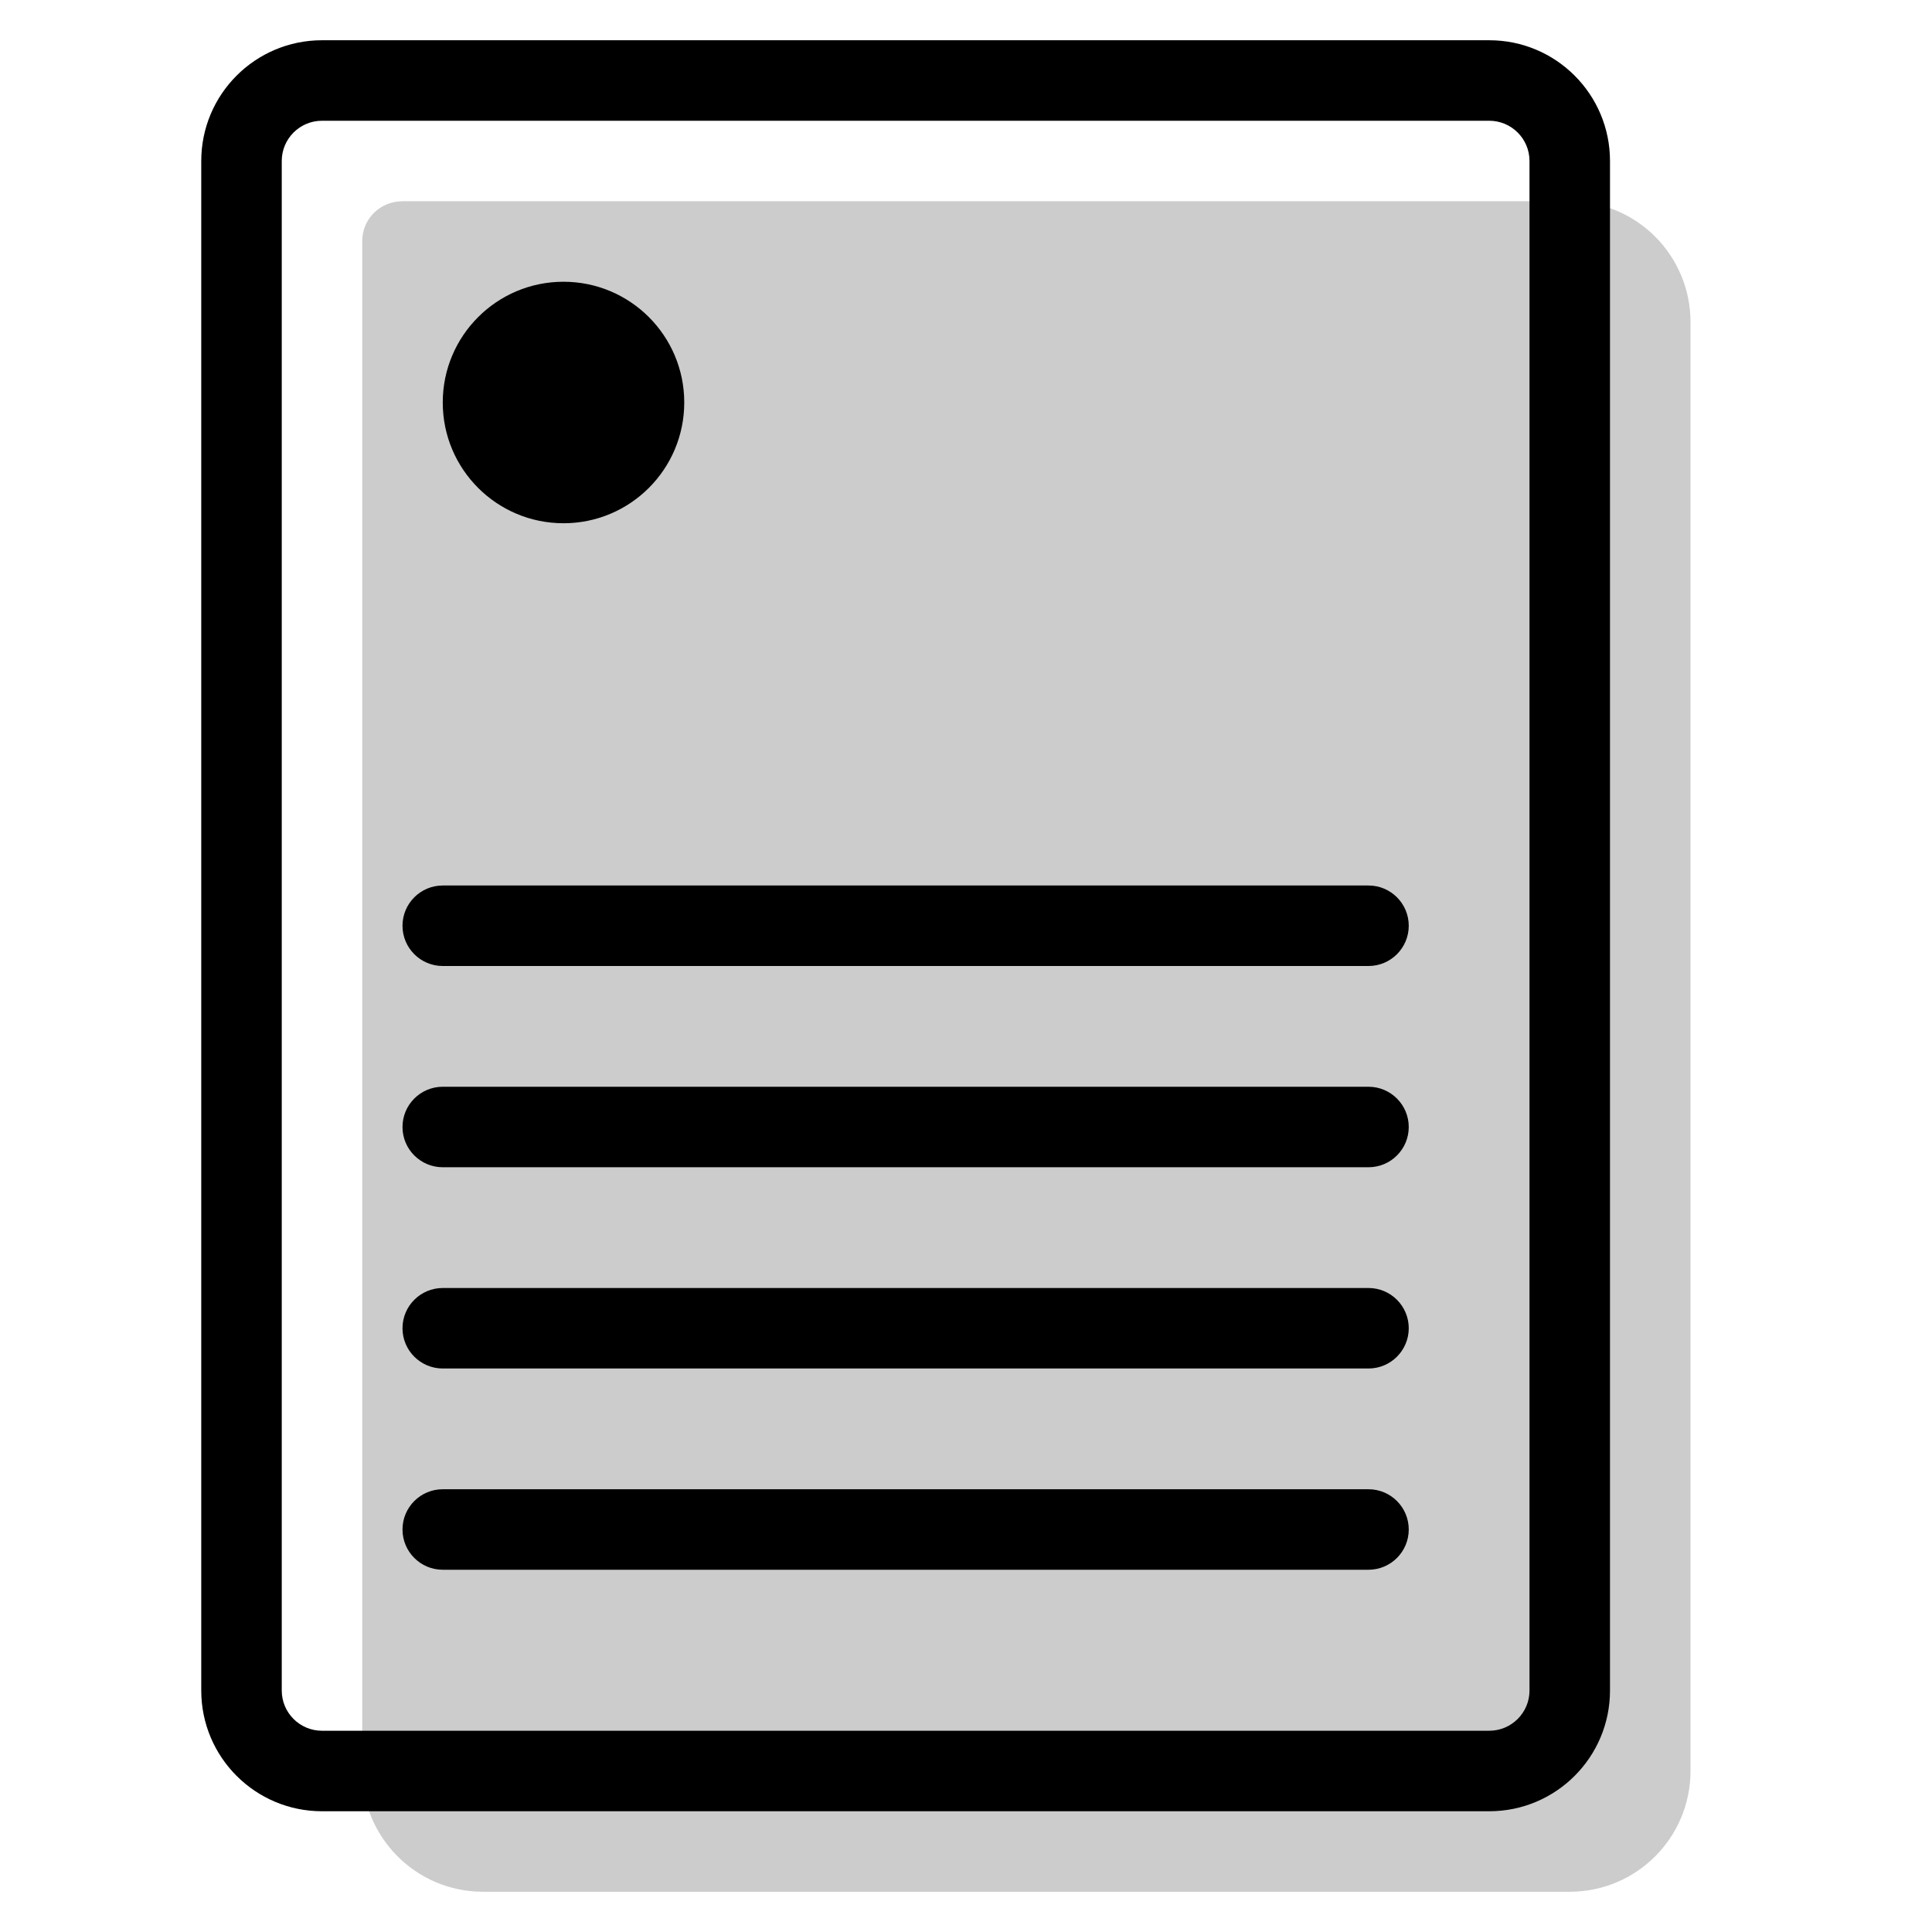
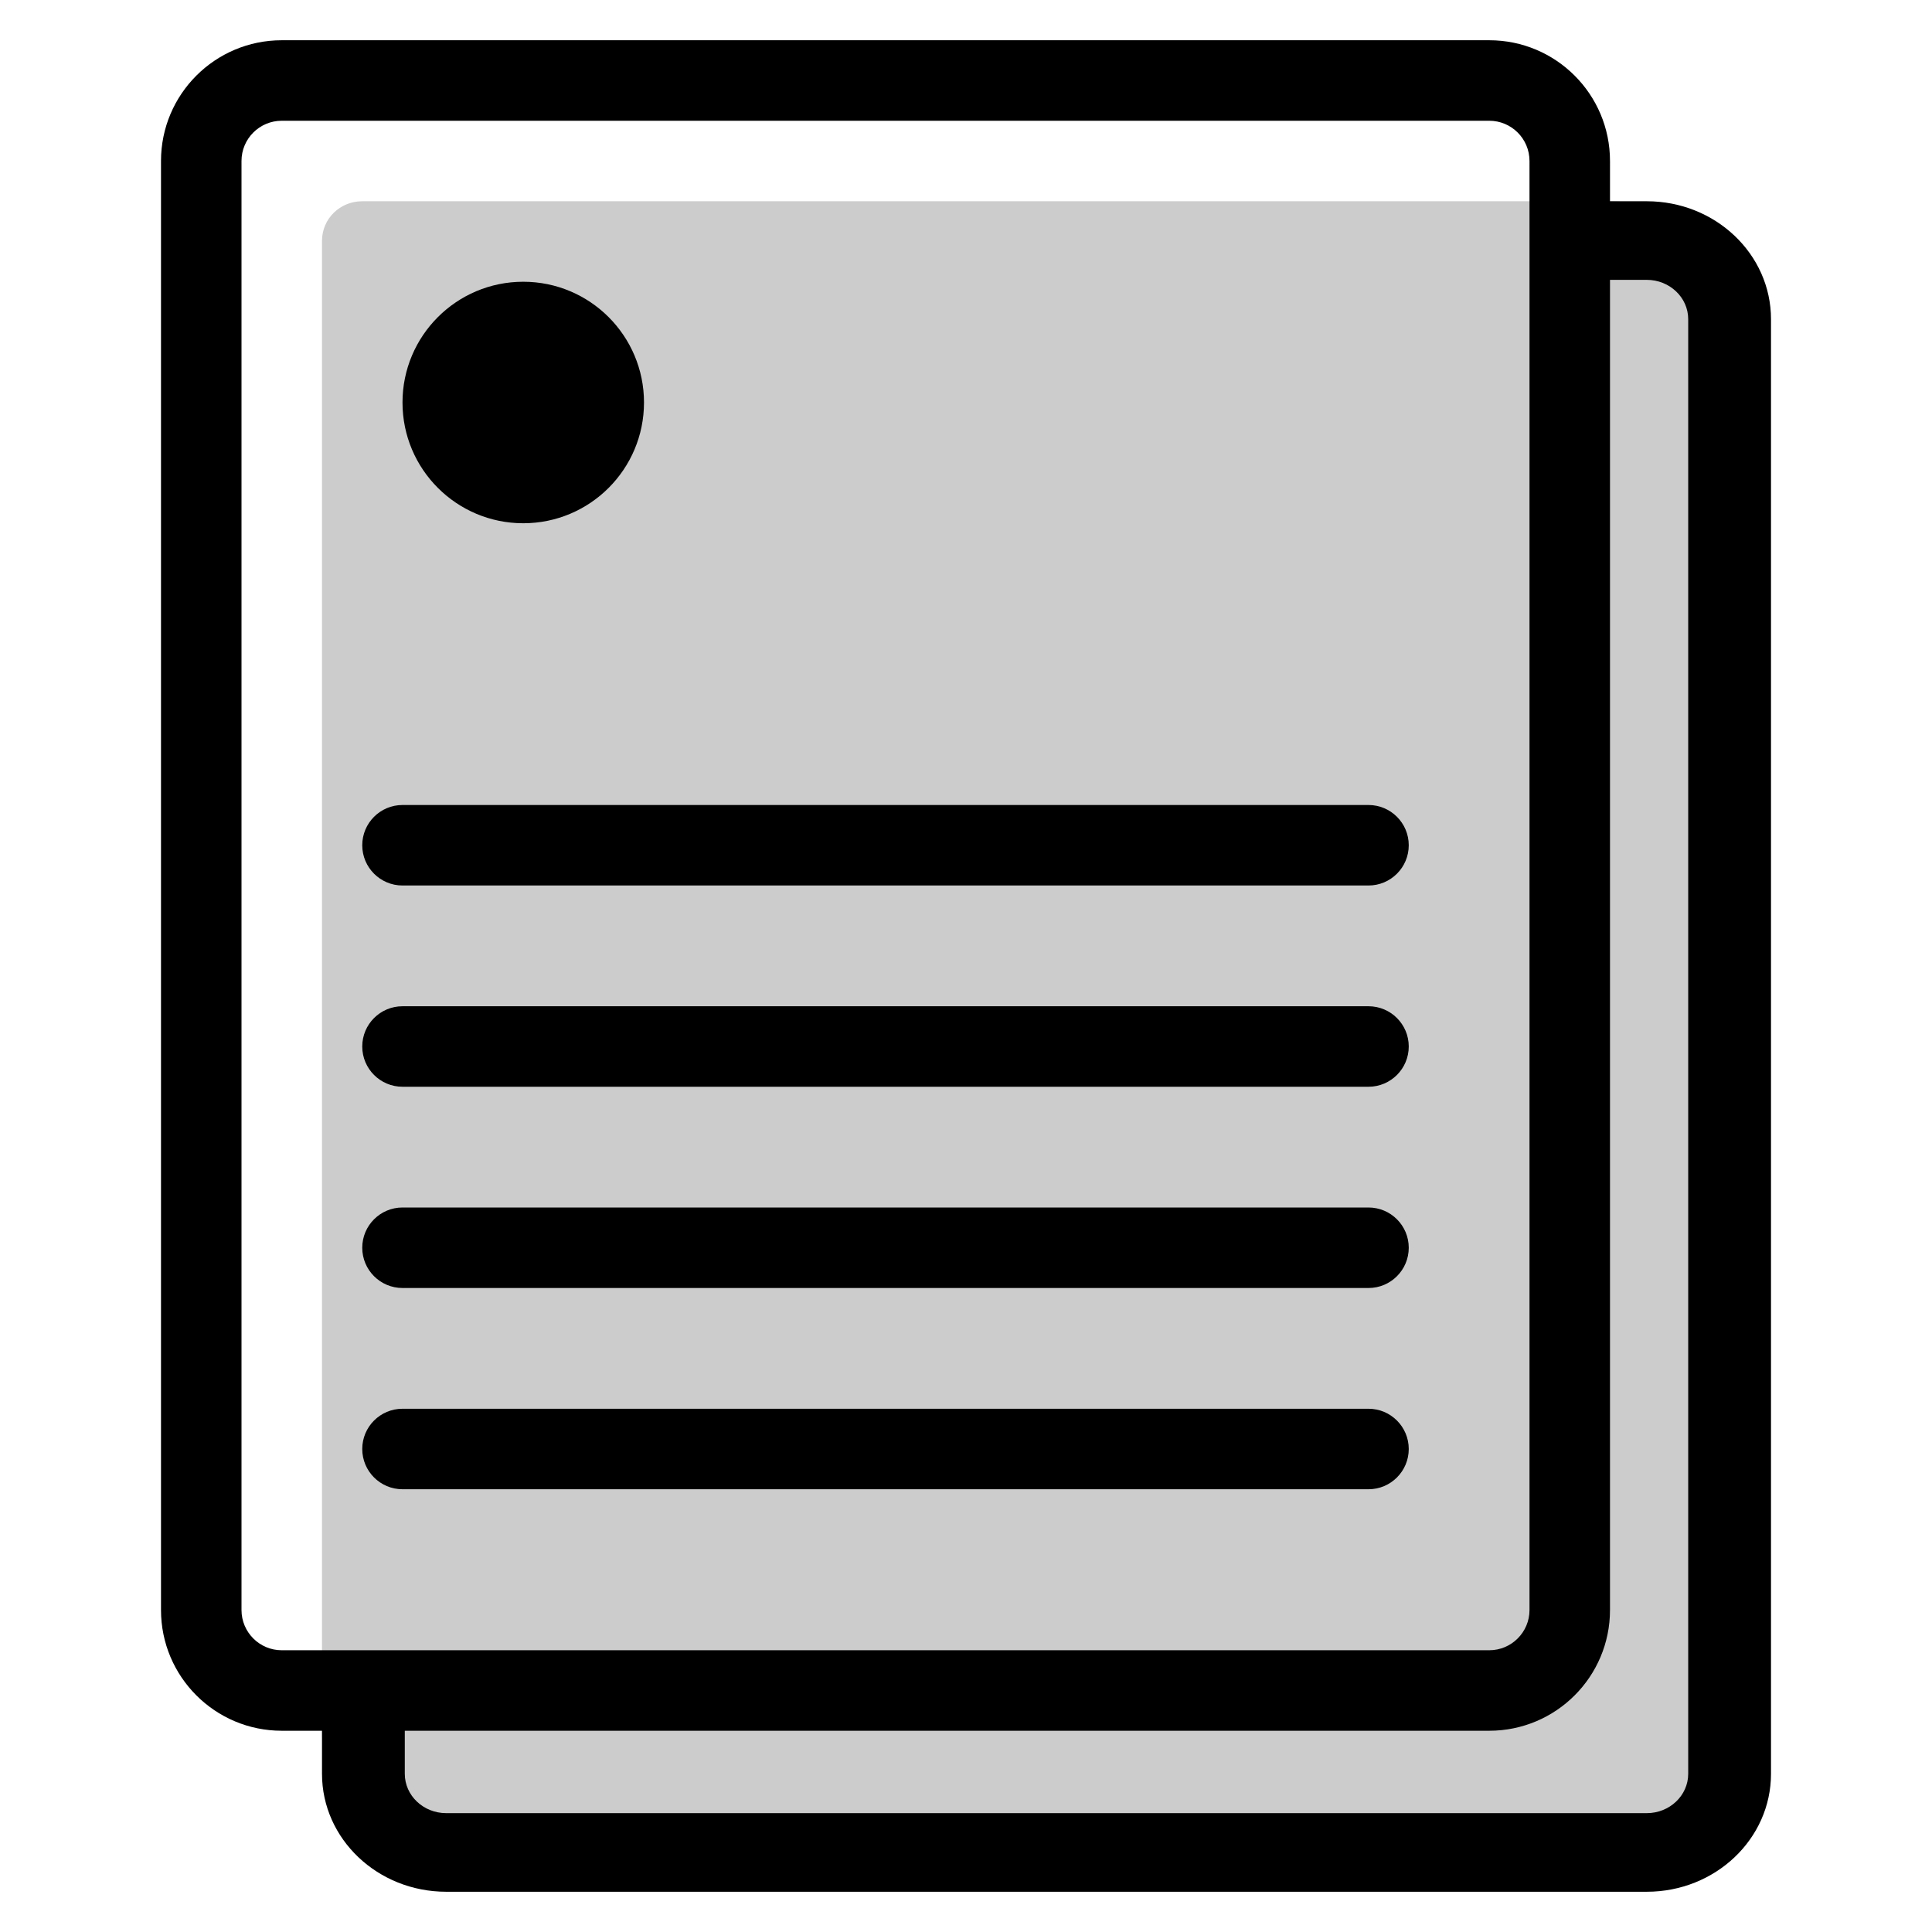
<svg xmlns="http://www.w3.org/2000/svg" width="48" height="48" viewBox="0 0 48 48" fill="none">
-   <path opacity="0.2" fill-rule="evenodd" clip-rule="evenodd" d="M9 5.987C9 5.435 9.448 5 10 5H39C40.657 5 42 6.343 42 8V44C42 45.657 40.657 47 39 47H12C10.343 47 9 45.657 9 44C9 40.619 9 11.722 9 5.987Z" fill="black" />
-   <path d="M14 13C15.657 13 17 11.657 17 10C17 8.343 15.657 7 14 7C12.343 7 11 8.343 11 10C11 11.657 12.343 13 14 13Z" fill="black" />
-   <path d="M10 23C10 22.448 10.448 22 11 22H34C34.552 22 35 22.448 35 23C35 23.552 34.552 24 34 24H11C10.448 24 10 23.552 10 23Z" fill="black" />
-   <path d="M11 27C10.448 27 10 27.448 10 28C10 28.552 10.448 29 11 29H34C34.552 29 35 28.552 35 28C35 27.448 34.552 27 34 27H11Z" fill="black" />
-   <path d="M10 33C10 32.448 10.448 32 11 32H34C34.552 32 35 32.448 35 33C35 33.552 34.552 34 34 34H11C10.448 34 10 33.552 10 33Z" fill="black" />
-   <path d="M11 37C10.448 37 10 37.448 10 38C10 38.552 10.448 39 11 39H34C34.552 39 35 38.552 35 38C35 37.448 34.552 37 34 37H11Z" fill="black" />
-   <path fill-rule="evenodd" clip-rule="evenodd" d="M8 1C6.343 1 5 2.343 5 4V42C5 43.657 6.343 45 8 45H37C38.657 45 40 43.657 40 42V4C40 2.343 38.657 1 37 1H8ZM7 4C7 3.448 7.448 3 8 3H37C37.552 3 38 3.448 38 4V42C38 42.552 37.552 43 37 43H8C7.448 43 7 42.552 7 42V4Z" fill="black" />
+   <path opacity="0.2" fill-rule="evenodd" clip-rule="evenodd" d="M8 5.985C8 5.433 8.448 5 9 5H40C41.657 5 43 6.343 43 8V43C43 44.657 41.657 46 40 46H11C9.343 46 8 44.657 8 43C8 39.624 8 11.62 8 5.985Z" fill="black" />
+   <path d="M16 10C16 11.657 14.657 13 13 13C11.343 13 10 11.657 10 10C10 8.343 11.343 7 13 7C14.657 7 16 8.343 16 10Z" fill="black" />
+   <path d="M10 20C9.448 20 9 20.448 9 21C9 21.552 9.448 22 10 22H34C34.552 22 35 21.552 35 21C35 20.448 34.552 20 34 20H10Z" fill="black" />
+   <path d="M10 25C9.448 25 9 25.448 9 26C9 26.552 9.448 27 10 27H34C34.552 27 35 26.552 35 26C35 25.448 34.552 25 34 25H10Z" fill="black" />
+   <path d="M10 30C9.448 30 9 30.448 9 31C9 31.552 9.448 32 10 32H34C34.552 32 35 31.552 35 31C35 30.448 34.552 30 34 30H10Z" fill="black" />
+   <path d="M10 35C9.448 35 9 35.448 9 36C9 36.552 9.448 37 10 37H34C34.552 37 35 36.552 35 36C35 35.448 34.552 35 34 35H10Z" fill="black" />
+   <path fill-rule="evenodd" clip-rule="evenodd" d="M4 4C4 2.343 5.343 1 7 1H37C38.657 1 40 2.343 40 4V5H40.914C42.618 5 44 6.312 44 7.93V44.07C44 45.688 42.618 47 40.914 47H11.086C9.382 47 8 45.688 8 44.07V43H7C5.343 43 4 41.657 4 40V4ZM10.057 43V44.07C10.057 44.609 10.518 45.047 11.086 45.047H40.914C41.482 45.047 41.943 44.609 41.943 44.07V7.93C41.943 7.391 41.482 6.953 40.914 6.953H40V40C40 41.657 38.657 43 37 43H10.057ZM7 3C6.448 3 6 3.448 6 4V40C6 40.552 6.448 41 7 41H37C37.552 41 38 40.552 38 40V4C38 3.448 37.552 3 37 3H7Z" fill="black" />
</svg>
